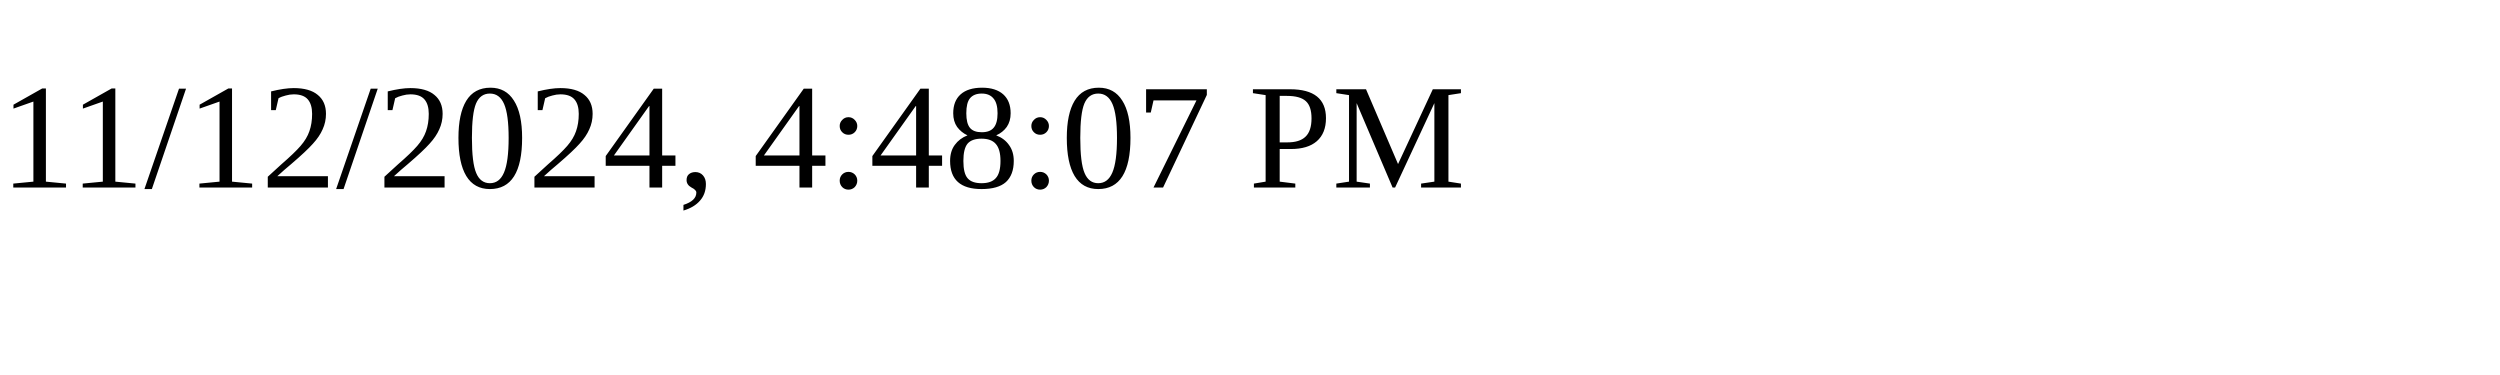
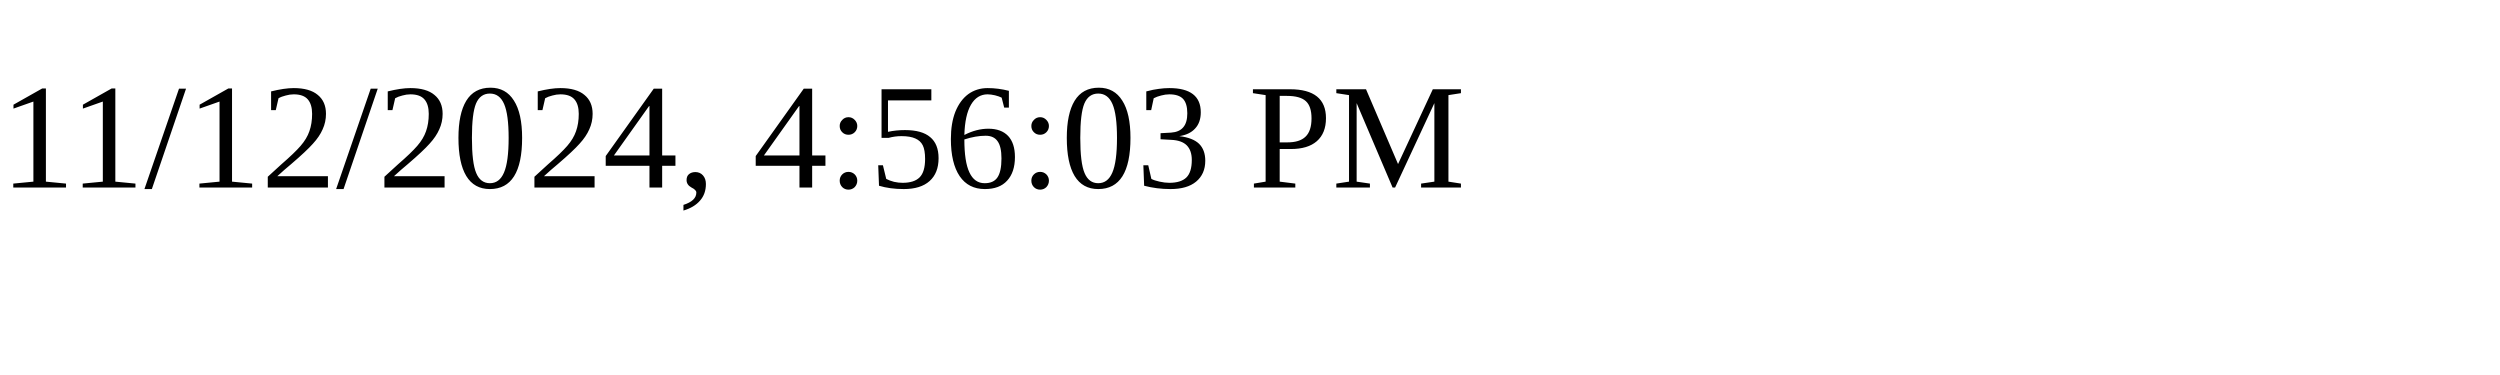
<svg xmlns="http://www.w3.org/2000/svg" height="30" width="200">
-   <text x="0" y="15">11/12/2024, 4:48:07 PM</text>
+   <text x="0" y="15">11/12/2024, 4:56:03 PM</text>
</svg>
